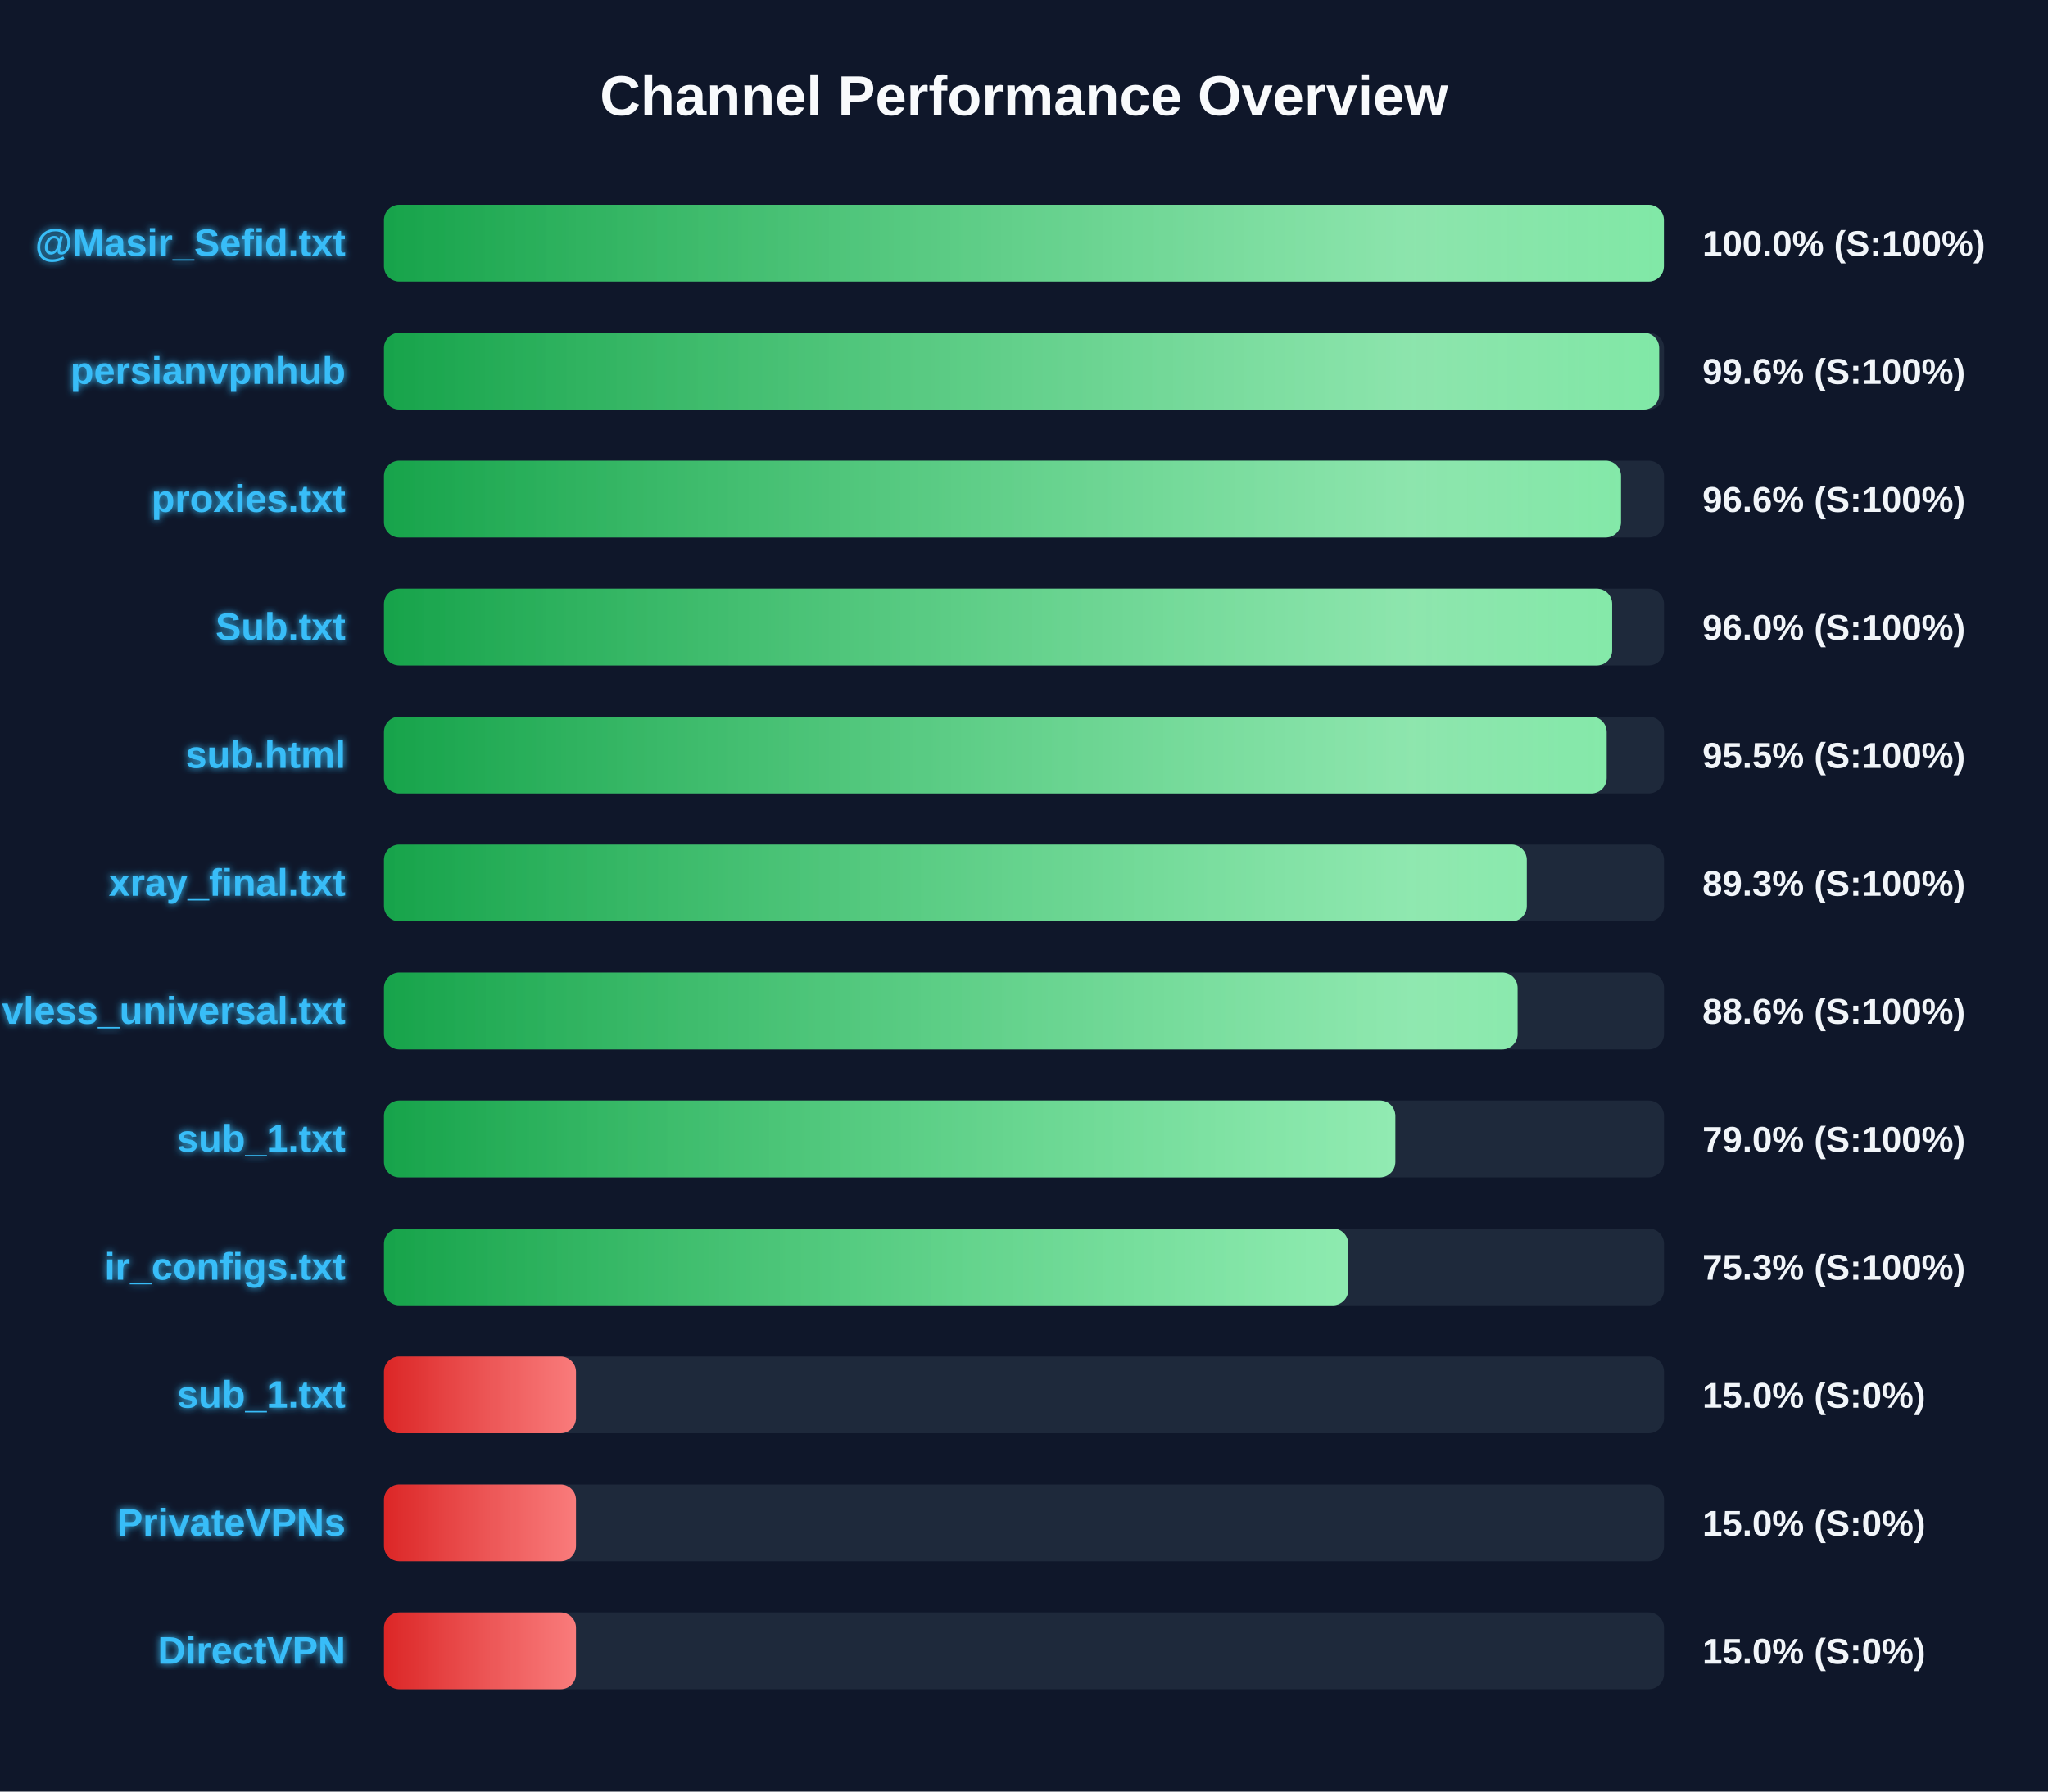
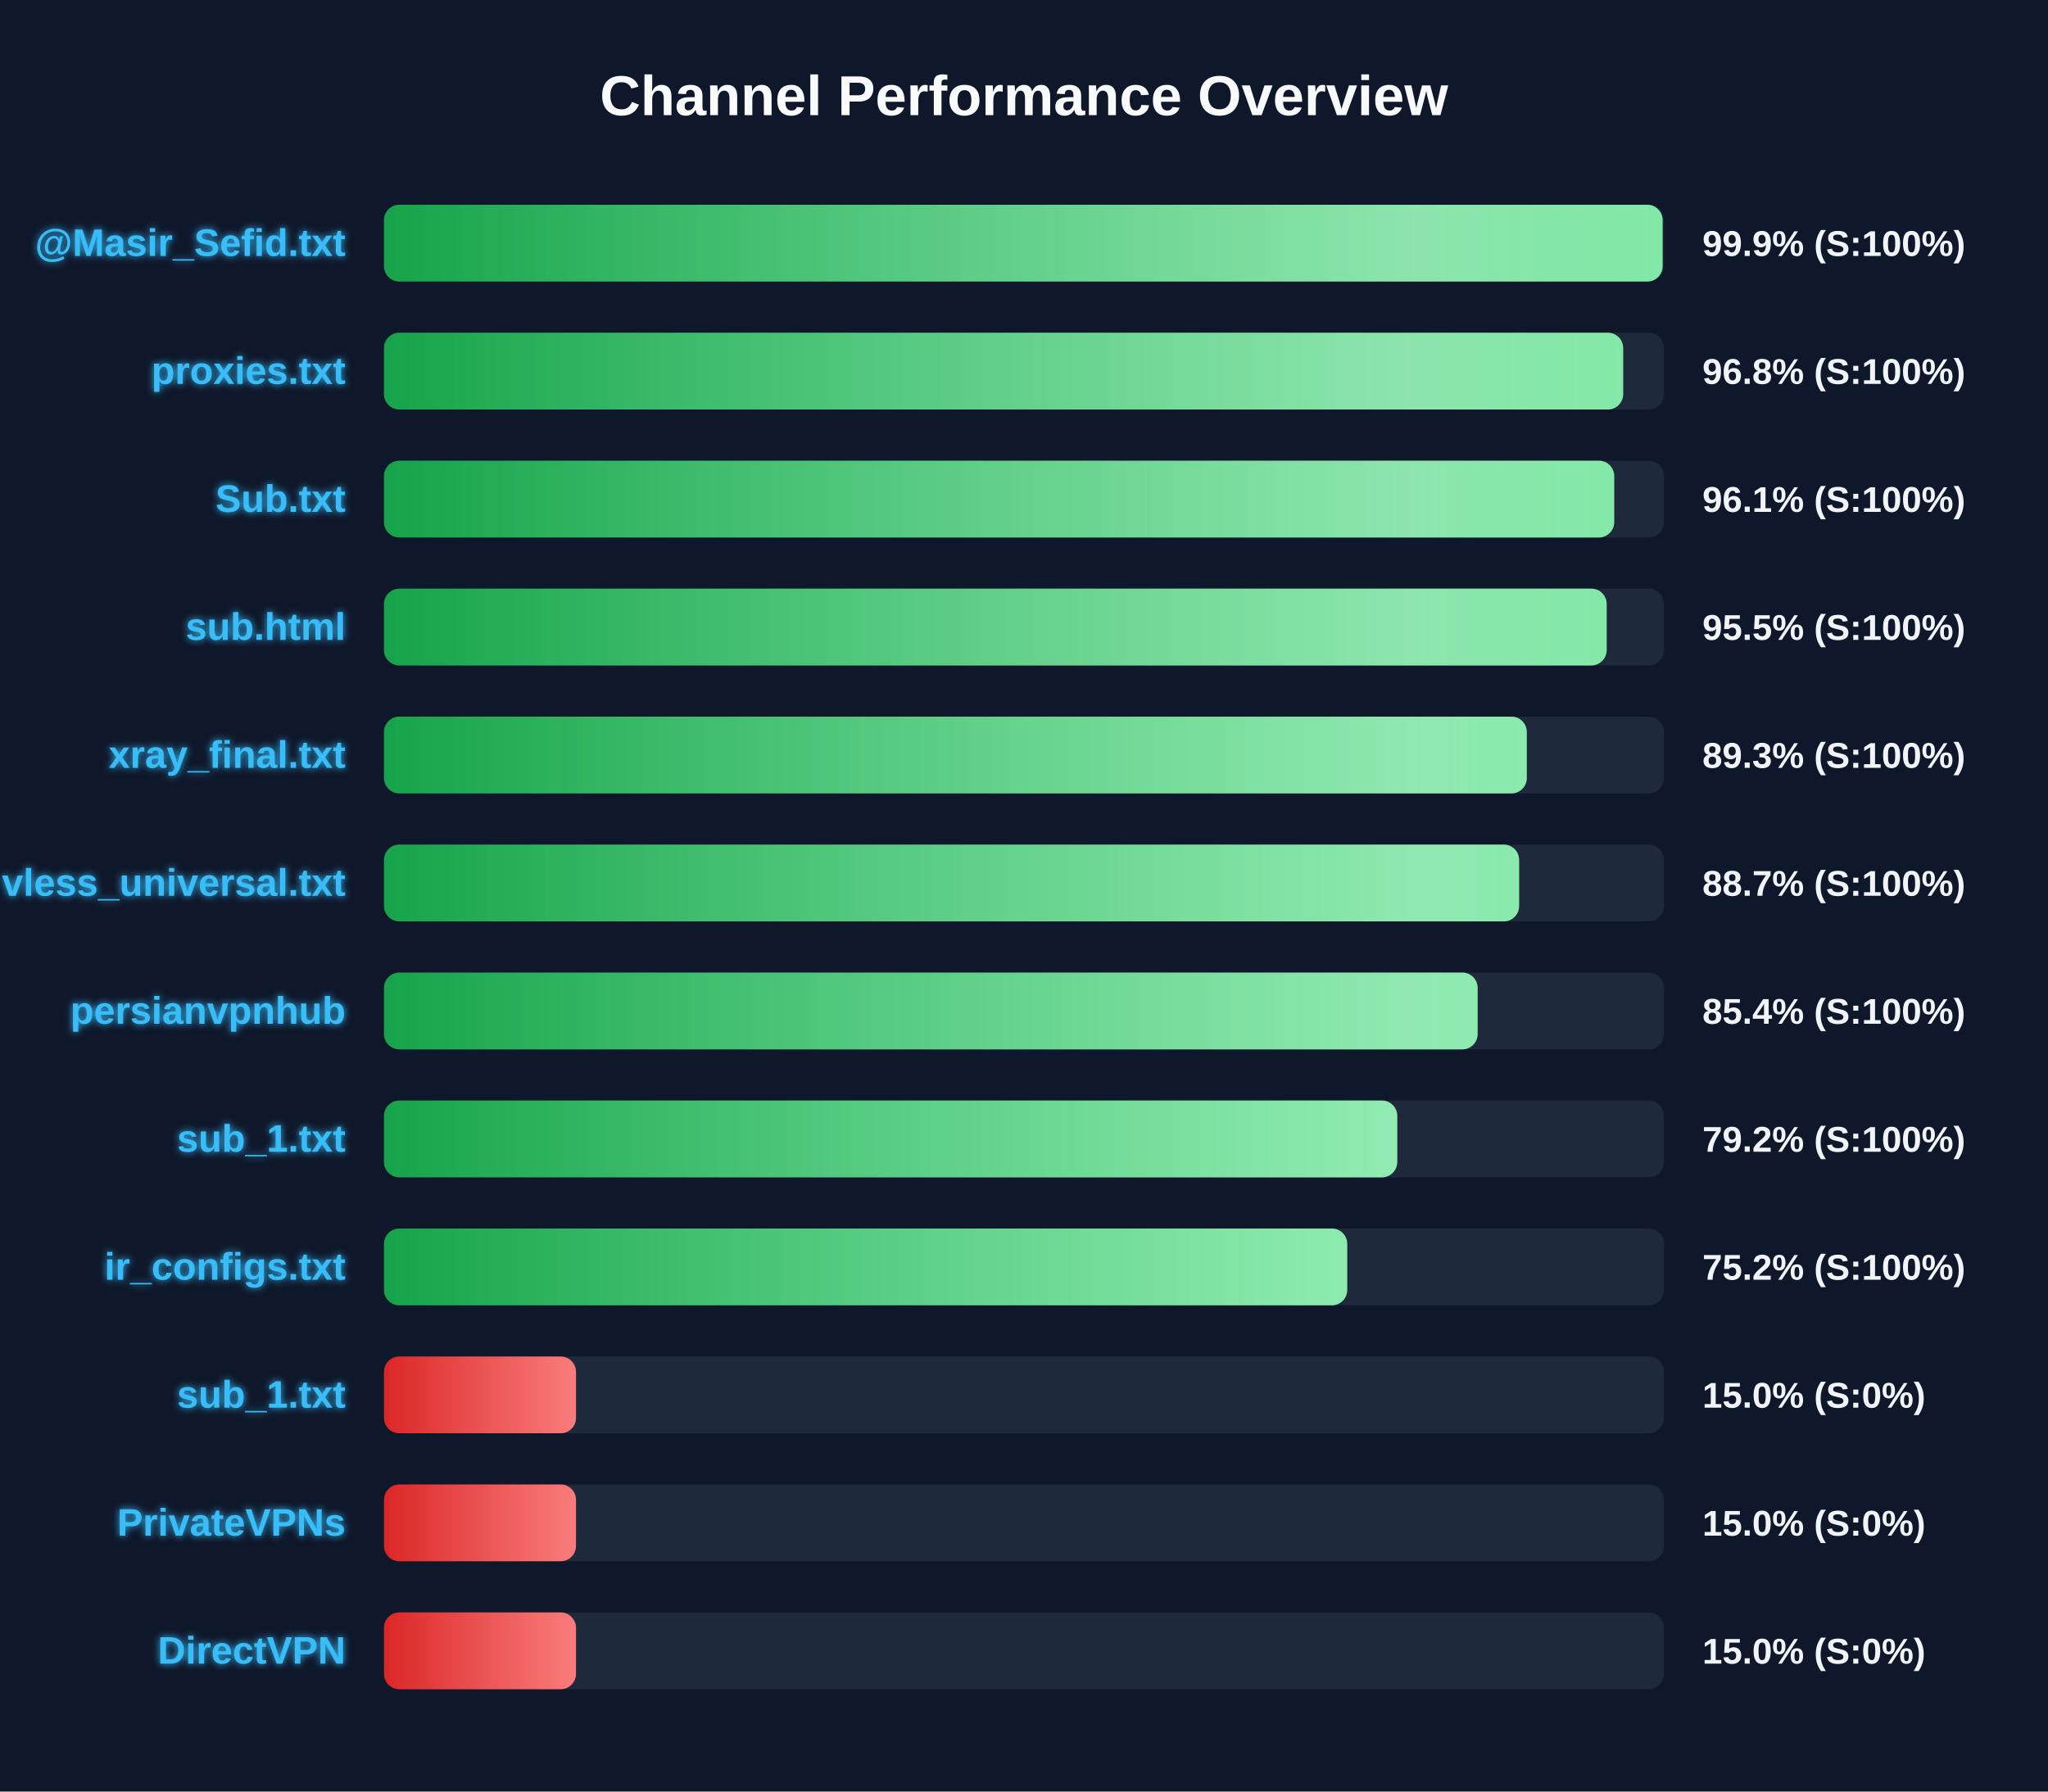
<svg xmlns="http://www.w3.org/2000/svg" width="800" height="700" version="1.1">
  <defs>
    <linearGradient id="grad-green" x1="0%" y1="0%" x2="100%" y2="0%">
      <stop offset="0%" stop-color="#16a34a" />
      <stop offset="100%" stop-color="#4ade80" />
    </linearGradient>
    <linearGradient id="grad-yellow" x1="0%" y1="0%" x2="100%" y2="0%">
      <stop offset="0%" stop-color="#ca8a04" />
      <stop offset="100%" stop-color="#fde047" />
    </linearGradient>
    <linearGradient id="grad-red" x1="0%" y1="0%" x2="100%" y2="0%">
      <stop offset="0%" stop-color="#dc2626" />
      <stop offset="100%" stop-color="#f87171" />
    </linearGradient>
    <linearGradient id="shimmer" x1="0%" y1="0%" x2="100%" y2="0%">
      <stop offset="0%" stop-color="rgba(255,255,255,0)" />
      <stop offset="50%" stop-color="rgba(255,255,255,0.4)" />
      <stop offset="100%" stop-color="rgba(255,255,255,0)" />
    </linearGradient>
    <filter id="glow" x="-20%" y="-20%" width="140%" height="140%">
      <feGaussianBlur stdDeviation="1.5" result="blur" />
      <feComposite in="SourceGraphic" in2="blur" operator="over" />
    </filter>
  </defs>
  <style>
        .bg-rect { fill: #0f172a; }
        .title { font: bold 22px 'Segoe UI', Arial, sans-serif; fill: #f8fafc; }
        .row { font: bold 15px 'Segoe UI', Arial, sans-serif; fill: #38bdf8; filter: url(#glow); }
        .score { font: bold 14px 'Segoe UI', Arial, sans-serif; fill: #f1f5f9; }
        @keyframes shimmer-anim {
            0% { transform: translateX(-100%); }
            100% { transform: translateX(200%); }
        }
        .shimmer-rect {
            animation: shimmer-anim 2.5s infinite linear;
        }
    </style>
  <rect width="100%" height="100%" class="bg-rect" />
  <text x="400" y="45" text-anchor="middle" class="title">Channel Performance Overview</text>
  <rect x="150" y="80" width="500" height="30" fill="#1e293b" rx="6" />
  <clipPath id="clip-0">
-     <rect x="150" y="80" width="499.95" height="30" rx="6" />
+     <rect x="150" y="80" width="499.45" height="30" rx="6" />
  </clipPath>
-   <rect x="150" y="80" width="499.95" height="30" fill="url(#grad-green)" rx="6" />
+   <rect x="150" y="80" width="499.45" height="30" fill="url(#grad-green)" rx="6" />
  <g clip-path="url(#clip-0)">
    <rect x="150" y="80" width="100%" height="30" fill="url(#shimmer)" class="shimmer-rect" />
  </g>
  <text x="135" y="100" text-anchor="end" class="row">@Masir_Sefid.txt</text>
-   <text x="665" y="100" text-anchor="start" class="score">100.0% (S:100%)</text>
+   <text x="665" y="100" text-anchor="start" class="score">99.9% (S:100%)</text>
  <rect x="150" y="130" width="500" height="30" fill="#1e293b" rx="6" />
  <clipPath id="clip-1">
-     <rect x="150" y="130" width="498.1" height="30" rx="6" />
+     <rect x="150" y="130" width="484.05" height="30" rx="6" />
  </clipPath>
-   <rect x="150" y="130" width="498.1" height="30" fill="url(#grad-green)" rx="6" />
+   <rect x="150" y="130" width="484.05" height="30" fill="url(#grad-green)" rx="6" />
  <g clip-path="url(#clip-1)">
    <rect x="150" y="130" width="100%" height="30" fill="url(#shimmer)" class="shimmer-rect" />
  </g>
-   <text x="135" y="150" text-anchor="end" class="row">persianvpnhub</text>
-   <text x="665" y="150" text-anchor="start" class="score">99.6% (S:100%)</text>
+   <text x="135" y="150" text-anchor="end" class="row">proxies.txt</text>
+   <text x="665" y="150" text-anchor="start" class="score">96.8% (S:100%)</text>
  <rect x="150" y="180" width="500" height="30" fill="#1e293b" rx="6" />
  <clipPath id="clip-2">
-     <rect x="150" y="180" width="483.2" height="30" rx="6" />
+     <rect x="150" y="180" width="480.55" height="30" rx="6" />
  </clipPath>
-   <rect x="150" y="180" width="483.2" height="30" fill="url(#grad-green)" rx="6" />
+   <rect x="150" y="180" width="480.55" height="30" fill="url(#grad-green)" rx="6" />
  <g clip-path="url(#clip-2)">
    <rect x="150" y="180" width="100%" height="30" fill="url(#shimmer)" class="shimmer-rect" />
  </g>
-   <text x="135" y="200" text-anchor="end" class="row">proxies.txt</text>
-   <text x="665" y="200" text-anchor="start" class="score">96.6% (S:100%)</text>
+   <text x="135" y="200" text-anchor="end" class="row">Sub.txt</text>
+   <text x="665" y="200" text-anchor="start" class="score">96.1% (S:100%)</text>
  <rect x="150" y="230" width="500" height="30" fill="#1e293b" rx="6" />
  <clipPath id="clip-3">
-     <rect x="150" y="230" width="479.75" height="30" rx="6" />
+     <rect x="150" y="230" width="477.6" height="30" rx="6" />
  </clipPath>
-   <rect x="150" y="230" width="479.75" height="30" fill="url(#grad-green)" rx="6" />
+   <rect x="150" y="230" width="477.6" height="30" fill="url(#grad-green)" rx="6" />
  <g clip-path="url(#clip-3)">
    <rect x="150" y="230" width="100%" height="30" fill="url(#shimmer)" class="shimmer-rect" />
  </g>
-   <text x="135" y="250" text-anchor="end" class="row">Sub.txt</text>
-   <text x="665" y="250" text-anchor="start" class="score">96.0% (S:100%)</text>
+   <text x="135" y="250" text-anchor="end" class="row">sub.html</text>
+   <text x="665" y="250" text-anchor="start" class="score">95.5% (S:100%)</text>
  <rect x="150" y="280" width="500" height="30" fill="#1e293b" rx="6" />
  <clipPath id="clip-4">
-     <rect x="150" y="280" width="477.6" height="30" rx="6" />
+     <rect x="150" y="280" width="446.4" height="30" rx="6" />
  </clipPath>
-   <rect x="150" y="280" width="477.6" height="30" fill="url(#grad-green)" rx="6" />
+   <rect x="150" y="280" width="446.4" height="30" fill="url(#grad-green)" rx="6" />
  <g clip-path="url(#clip-4)">
    <rect x="150" y="280" width="100%" height="30" fill="url(#shimmer)" class="shimmer-rect" />
  </g>
-   <text x="135" y="300" text-anchor="end" class="row">sub.html</text>
-   <text x="665" y="300" text-anchor="start" class="score">95.5% (S:100%)</text>
+   <text x="135" y="300" text-anchor="end" class="row">xray_final.txt</text>
+   <text x="665" y="300" text-anchor="start" class="score">89.3% (S:100%)</text>
  <rect x="150" y="330" width="500" height="30" fill="#1e293b" rx="6" />
  <clipPath id="clip-5">
-     <rect x="150" y="330" width="446.4" height="30" rx="6" />
+     <rect x="150" y="330" width="443.4" height="30" rx="6" />
  </clipPath>
-   <rect x="150" y="330" width="446.4" height="30" fill="url(#grad-green)" rx="6" />
+   <rect x="150" y="330" width="443.4" height="30" fill="url(#grad-green)" rx="6" />
  <g clip-path="url(#clip-5)">
    <rect x="150" y="330" width="100%" height="30" fill="url(#shimmer)" class="shimmer-rect" />
  </g>
-   <text x="135" y="350" text-anchor="end" class="row">xray_final.txt</text>
-   <text x="665" y="350" text-anchor="start" class="score">89.3% (S:100%)</text>
+   <text x="135" y="350" text-anchor="end" class="row">vless_universal.txt</text>
+   <text x="665" y="350" text-anchor="start" class="score">88.7% (S:100%)</text>
  <rect x="150" y="380" width="500" height="30" fill="#1e293b" rx="6" />
  <clipPath id="clip-6">
-     <rect x="150" y="380" width="442.8" height="30" rx="6" />
+     <rect x="150" y="380" width="427.2" height="30" rx="6" />
  </clipPath>
-   <rect x="150" y="380" width="442.8" height="30" fill="url(#grad-green)" rx="6" />
+   <rect x="150" y="380" width="427.2" height="30" fill="url(#grad-green)" rx="6" />
  <g clip-path="url(#clip-6)">
    <rect x="150" y="380" width="100%" height="30" fill="url(#shimmer)" class="shimmer-rect" />
  </g>
-   <text x="135" y="400" text-anchor="end" class="row">vless_universal.txt</text>
-   <text x="665" y="400" text-anchor="start" class="score">88.6% (S:100%)</text>
+   <text x="135" y="400" text-anchor="end" class="row">persianvpnhub</text>
+   <text x="665" y="400" text-anchor="start" class="score">85.4% (S:100%)</text>
  <rect x="150" y="430" width="500" height="30" fill="#1e293b" rx="6" />
  <clipPath id="clip-7">
-     <rect x="150" y="430" width="395.05" height="30" rx="6" />
+     <rect x="150" y="430" width="395.8" height="30" rx="6" />
  </clipPath>
-   <rect x="150" y="430" width="395.05" height="30" fill="url(#grad-green)" rx="6" />
+   <rect x="150" y="430" width="395.8" height="30" fill="url(#grad-green)" rx="6" />
  <g clip-path="url(#clip-7)">
    <rect x="150" y="430" width="100%" height="30" fill="url(#shimmer)" class="shimmer-rect" />
  </g>
  <text x="135" y="450" text-anchor="end" class="row">sub_1.txt</text>
-   <text x="665" y="450" text-anchor="start" class="score">79.0% (S:100%)</text>
+   <text x="665" y="450" text-anchor="start" class="score">79.2% (S:100%)</text>
  <rect x="150" y="480" width="500" height="30" fill="#1e293b" rx="6" />
  <clipPath id="clip-8">
-     <rect x="150" y="480" width="376.65" height="30" rx="6" />
+     <rect x="150" y="480" width="376.25" height="30" rx="6" />
  </clipPath>
-   <rect x="150" y="480" width="376.65" height="30" fill="url(#grad-green)" rx="6" />
+   <rect x="150" y="480" width="376.25" height="30" fill="url(#grad-green)" rx="6" />
  <g clip-path="url(#clip-8)">
    <rect x="150" y="480" width="100%" height="30" fill="url(#shimmer)" class="shimmer-rect" />
  </g>
  <text x="135" y="500" text-anchor="end" class="row">ir_configs.txt</text>
-   <text x="665" y="500" text-anchor="start" class="score">75.3% (S:100%)</text>
+   <text x="665" y="500" text-anchor="start" class="score">75.2% (S:100%)</text>
  <rect x="150" y="530" width="500" height="30" fill="#1e293b" rx="6" />
  <clipPath id="clip-9">
    <rect x="150" y="530" width="75.0" height="30" rx="6" />
  </clipPath>
  <rect x="150" y="530" width="75.0" height="30" fill="url(#grad-red)" rx="6" />
  <g clip-path="url(#clip-9)">
    <rect x="150" y="530" width="100%" height="30" fill="url(#shimmer)" class="shimmer-rect" />
  </g>
  <text x="135" y="550" text-anchor="end" class="row">sub_1.txt</text>
  <text x="665" y="550" text-anchor="start" class="score">15.0% (S:0%)</text>
  <rect x="150" y="580" width="500" height="30" fill="#1e293b" rx="6" />
  <clipPath id="clip-10">
    <rect x="150" y="580" width="75.0" height="30" rx="6" />
  </clipPath>
  <rect x="150" y="580" width="75.0" height="30" fill="url(#grad-red)" rx="6" />
  <g clip-path="url(#clip-10)">
    <rect x="150" y="580" width="100%" height="30" fill="url(#shimmer)" class="shimmer-rect" />
  </g>
  <text x="135" y="600" text-anchor="end" class="row">PrivateVPNs</text>
  <text x="665" y="600" text-anchor="start" class="score">15.0% (S:0%)</text>
  <rect x="150" y="630" width="500" height="30" fill="#1e293b" rx="6" />
  <clipPath id="clip-11">
    <rect x="150" y="630" width="75.0" height="30" rx="6" />
  </clipPath>
  <rect x="150" y="630" width="75.0" height="30" fill="url(#grad-red)" rx="6" />
  <g clip-path="url(#clip-11)">
    <rect x="150" y="630" width="100%" height="30" fill="url(#shimmer)" class="shimmer-rect" />
  </g>
  <text x="135" y="650" text-anchor="end" class="row">DirectVPN</text>
  <text x="665" y="650" text-anchor="start" class="score">15.0% (S:0%)</text>
</svg>
